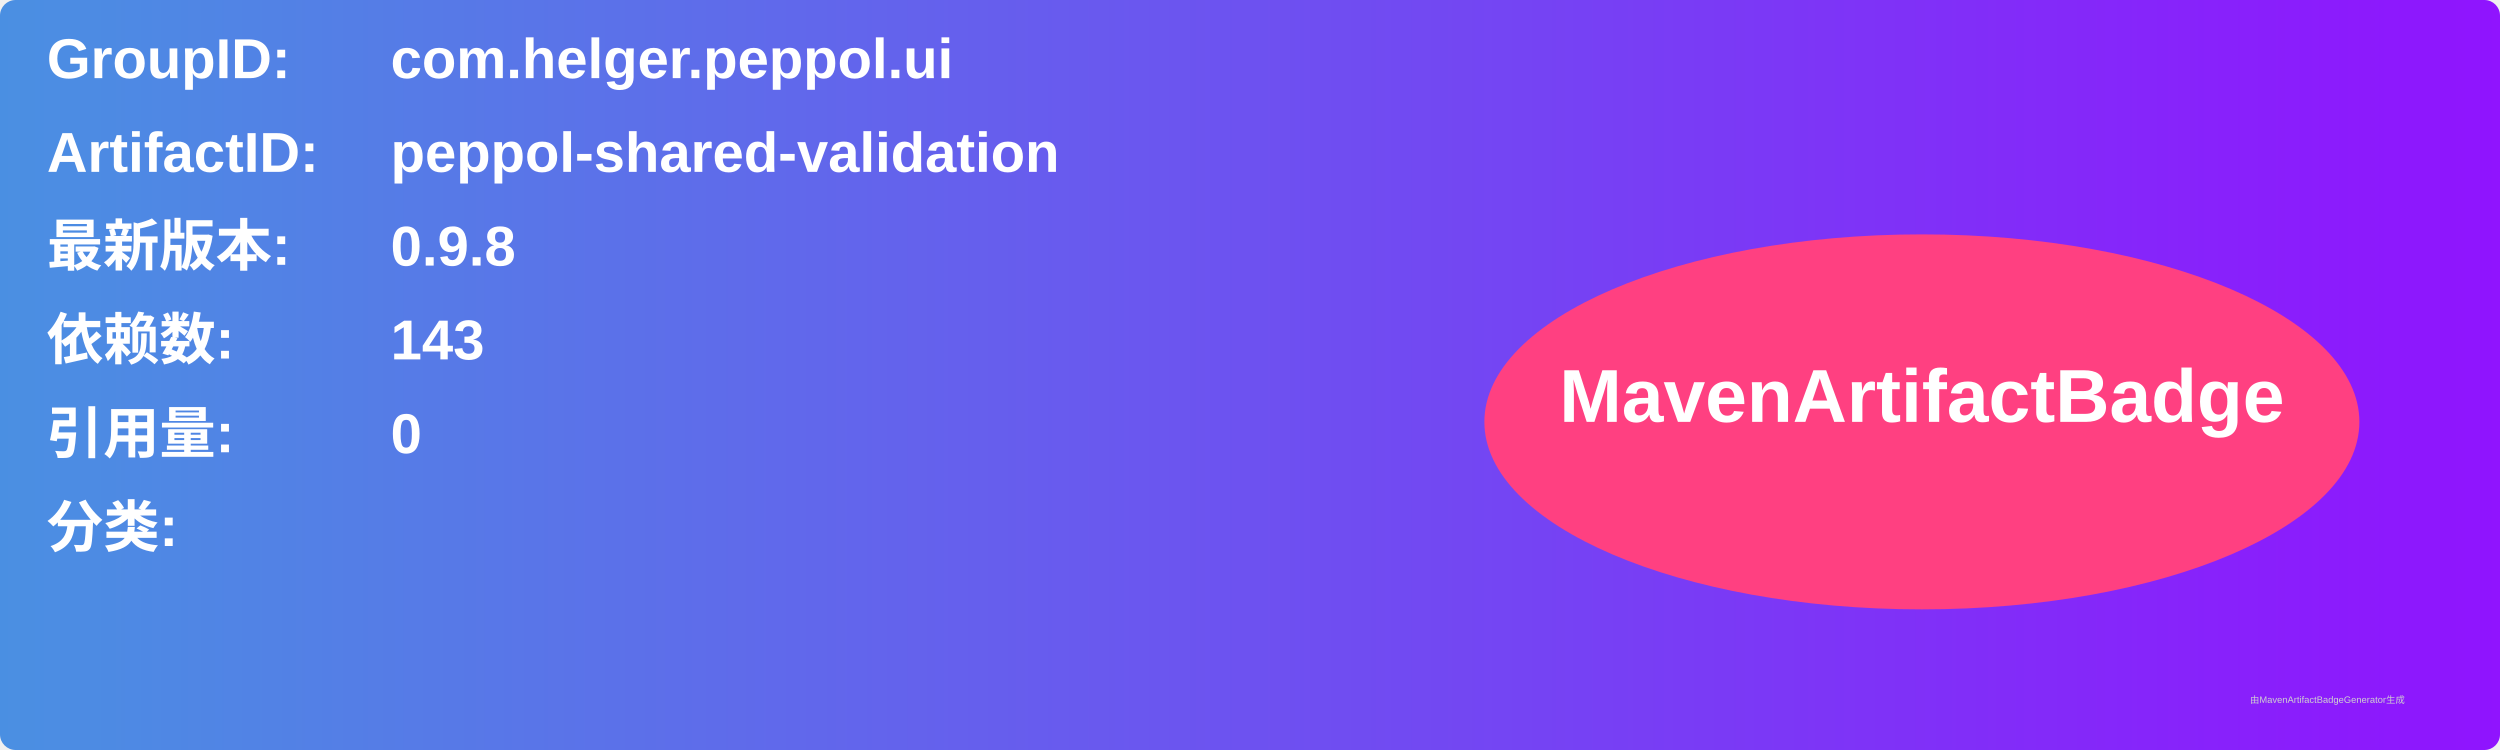
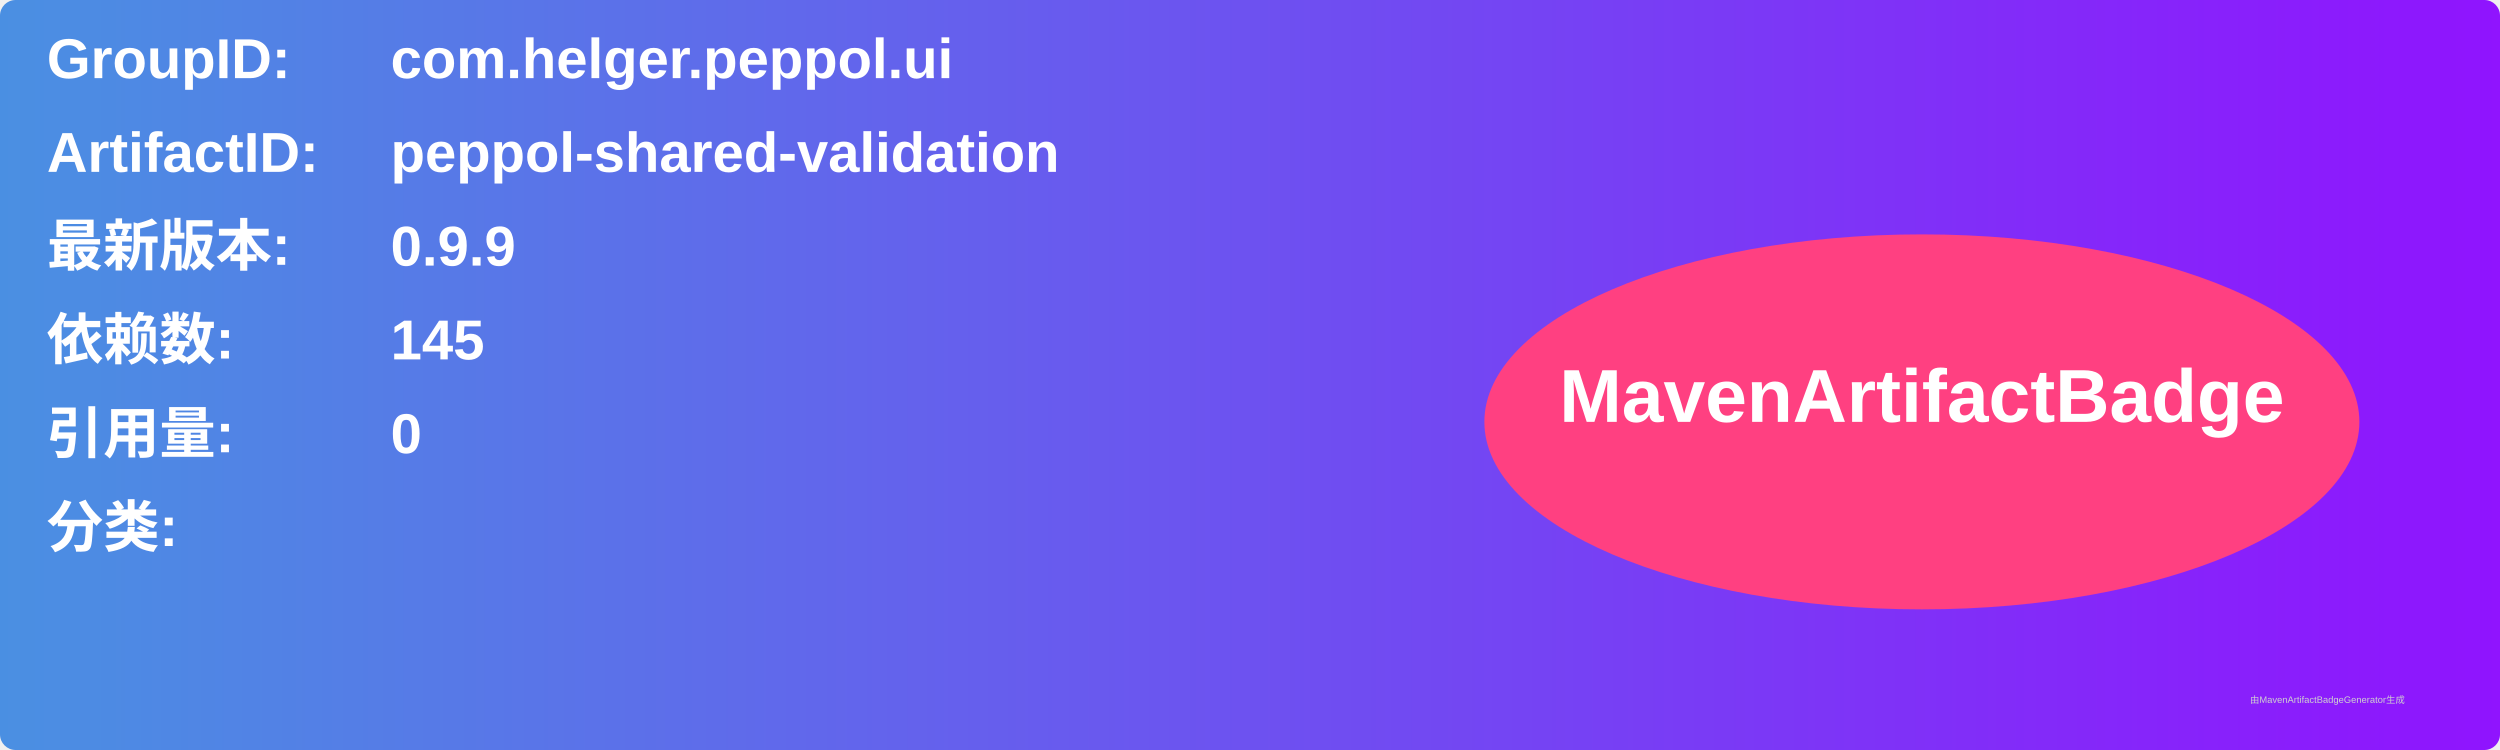
<svg xmlns="http://www.w3.org/2000/svg" width="800" height="240" viewBox="0 0 800 240">
  <linearGradient id="grad" x1="0%" y1="0%" x2="100%" y2="0%">
    <stop offset="0%" stop-color="#4a90e2" />
    <stop offset="100%" stop-color="#9013fe" />
  </linearGradient>
  <rect width="100%" height="100%" rx="5" ry="5" fill="url(#grad)" />
  <g transform="translate(15, 15)">
    <text x="0" y="10" font-family="Arial" font-size="18" fill="white" font-weight="bold" width="260">GroupID:</text>
    <text x="110" y="10" font-family="Arial" font-size="18" fill="white" font-weight="bold" width="460">com.helger.peppol.ui</text>
    <text x="0" y="40" font-family="Arial" font-size="18" fill="white" font-weight="bold" width="260">ArtifactID:</text>
    <text x="110" y="40" font-family="Arial" font-size="18" fill="white" font-weight="bold" width="460">peppol-shared-validation</text>
    <text x="0" y="70" font-family="Arial" font-size="18" fill="white" font-weight="bold">最新版本:</text>
    <text x="110" y="70" font-family="Arial" font-size="18" fill="white" font-weight="bold">
-       <tspan font-weight="bold">0.9.8</tspan>
+       <tspan font-weight="bold">0.9.9</tspan>
    </text>
    <text x="0" y="100" font-family="Arial" font-size="18" fill="white" font-weight="bold">依赖数: </text>
    <text x="110" y="100" font-family="Arial" font-size="18" fill="white">
-       <tspan font-weight="bold">143</tspan>
+       <tspan font-weight="bold">145</tspan>
    </text>
    <text x="0" y="130" font-family="Arial" font-size="18" fill="white" font-weight="bold">引用量: </text>
    <text x="110" y="130" font-family="Arial" font-size="18" fill="white">
      <tspan font-weight="bold">0</tspan>
    </text>
    <text x="0" y="160" font-family="Arial" font-size="18" fill="white" font-weight="bold">分类:</text>
    <text x="10" y="190" font-family="Arial" font-size="10" fill="white">
      <tspan font-weight="bold" />
    </text>
    <ellipse cx="600" cy="120" rx="140" ry="60" fill="#ff4081" />
    <text x="600" y="120" text-anchor="middle" font-family="Arial" font-size="24" fill="white" font-weight="bold">MavenArtifactBadge</text>
  </g>
  <text x="720" y="225" font-family="Arial" font-size="3" fill="#d0d0d0">由MavenArtifactBadgeGenerator生成</text>
</svg>
